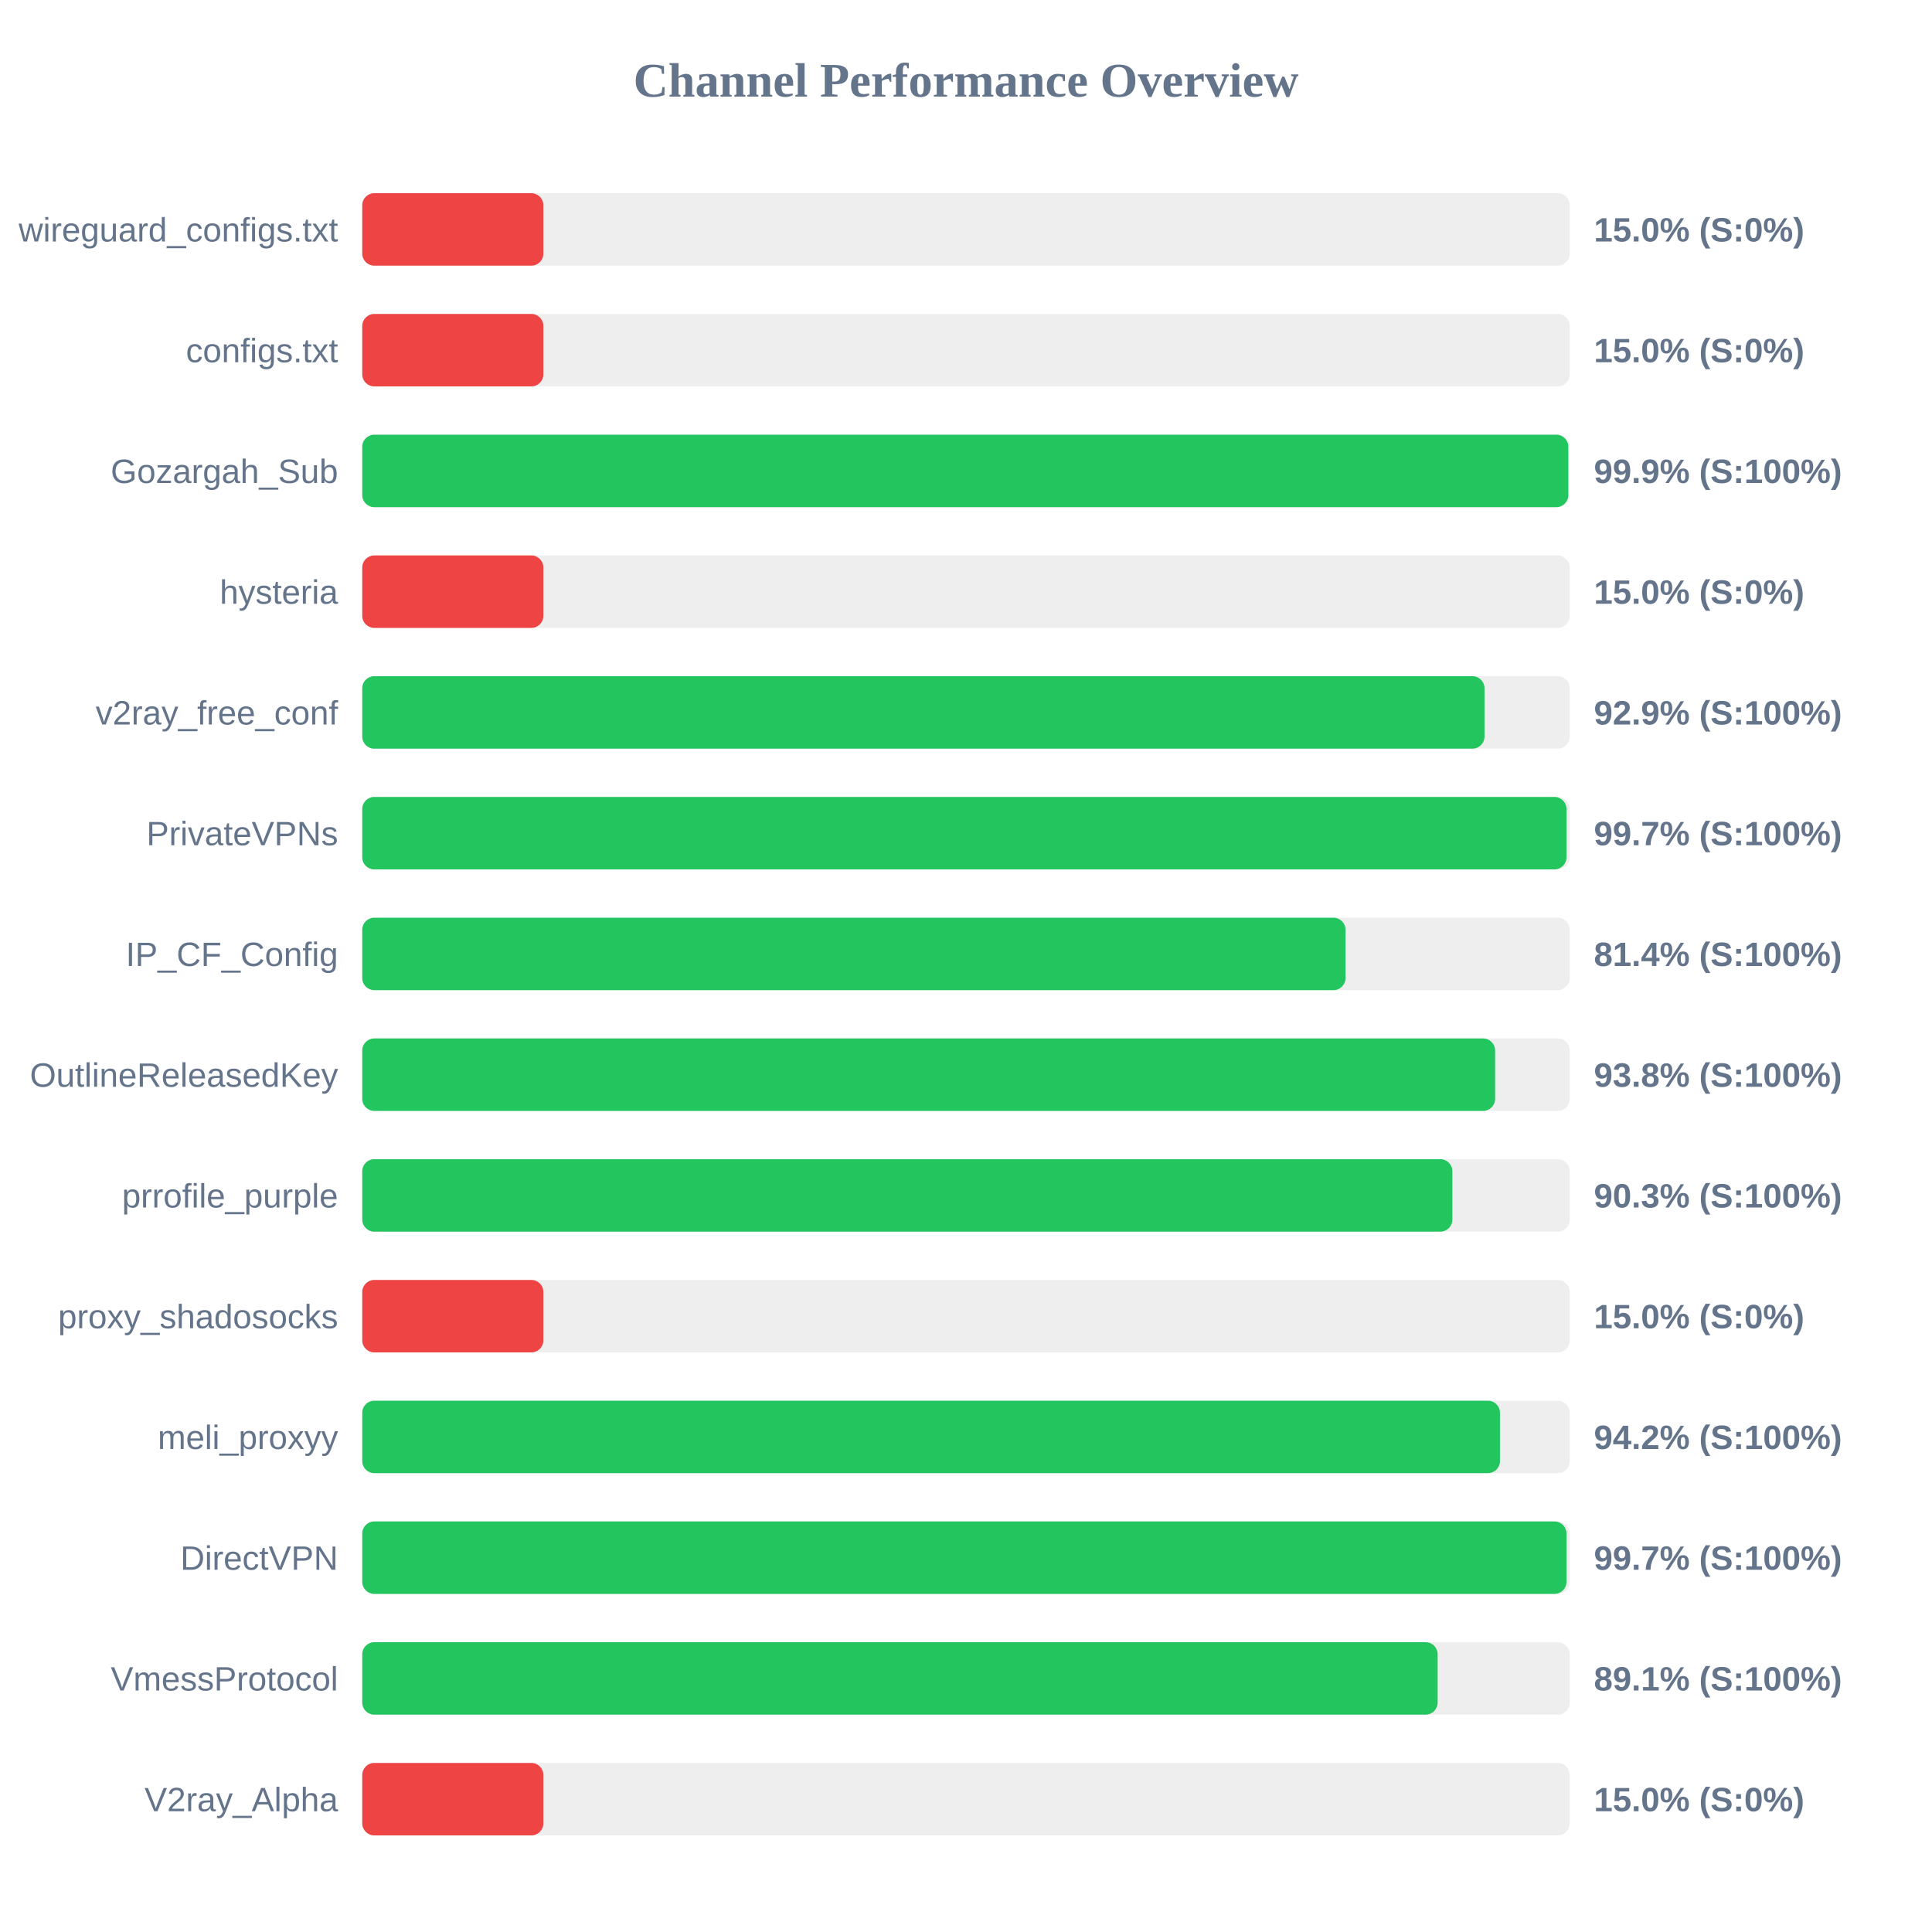
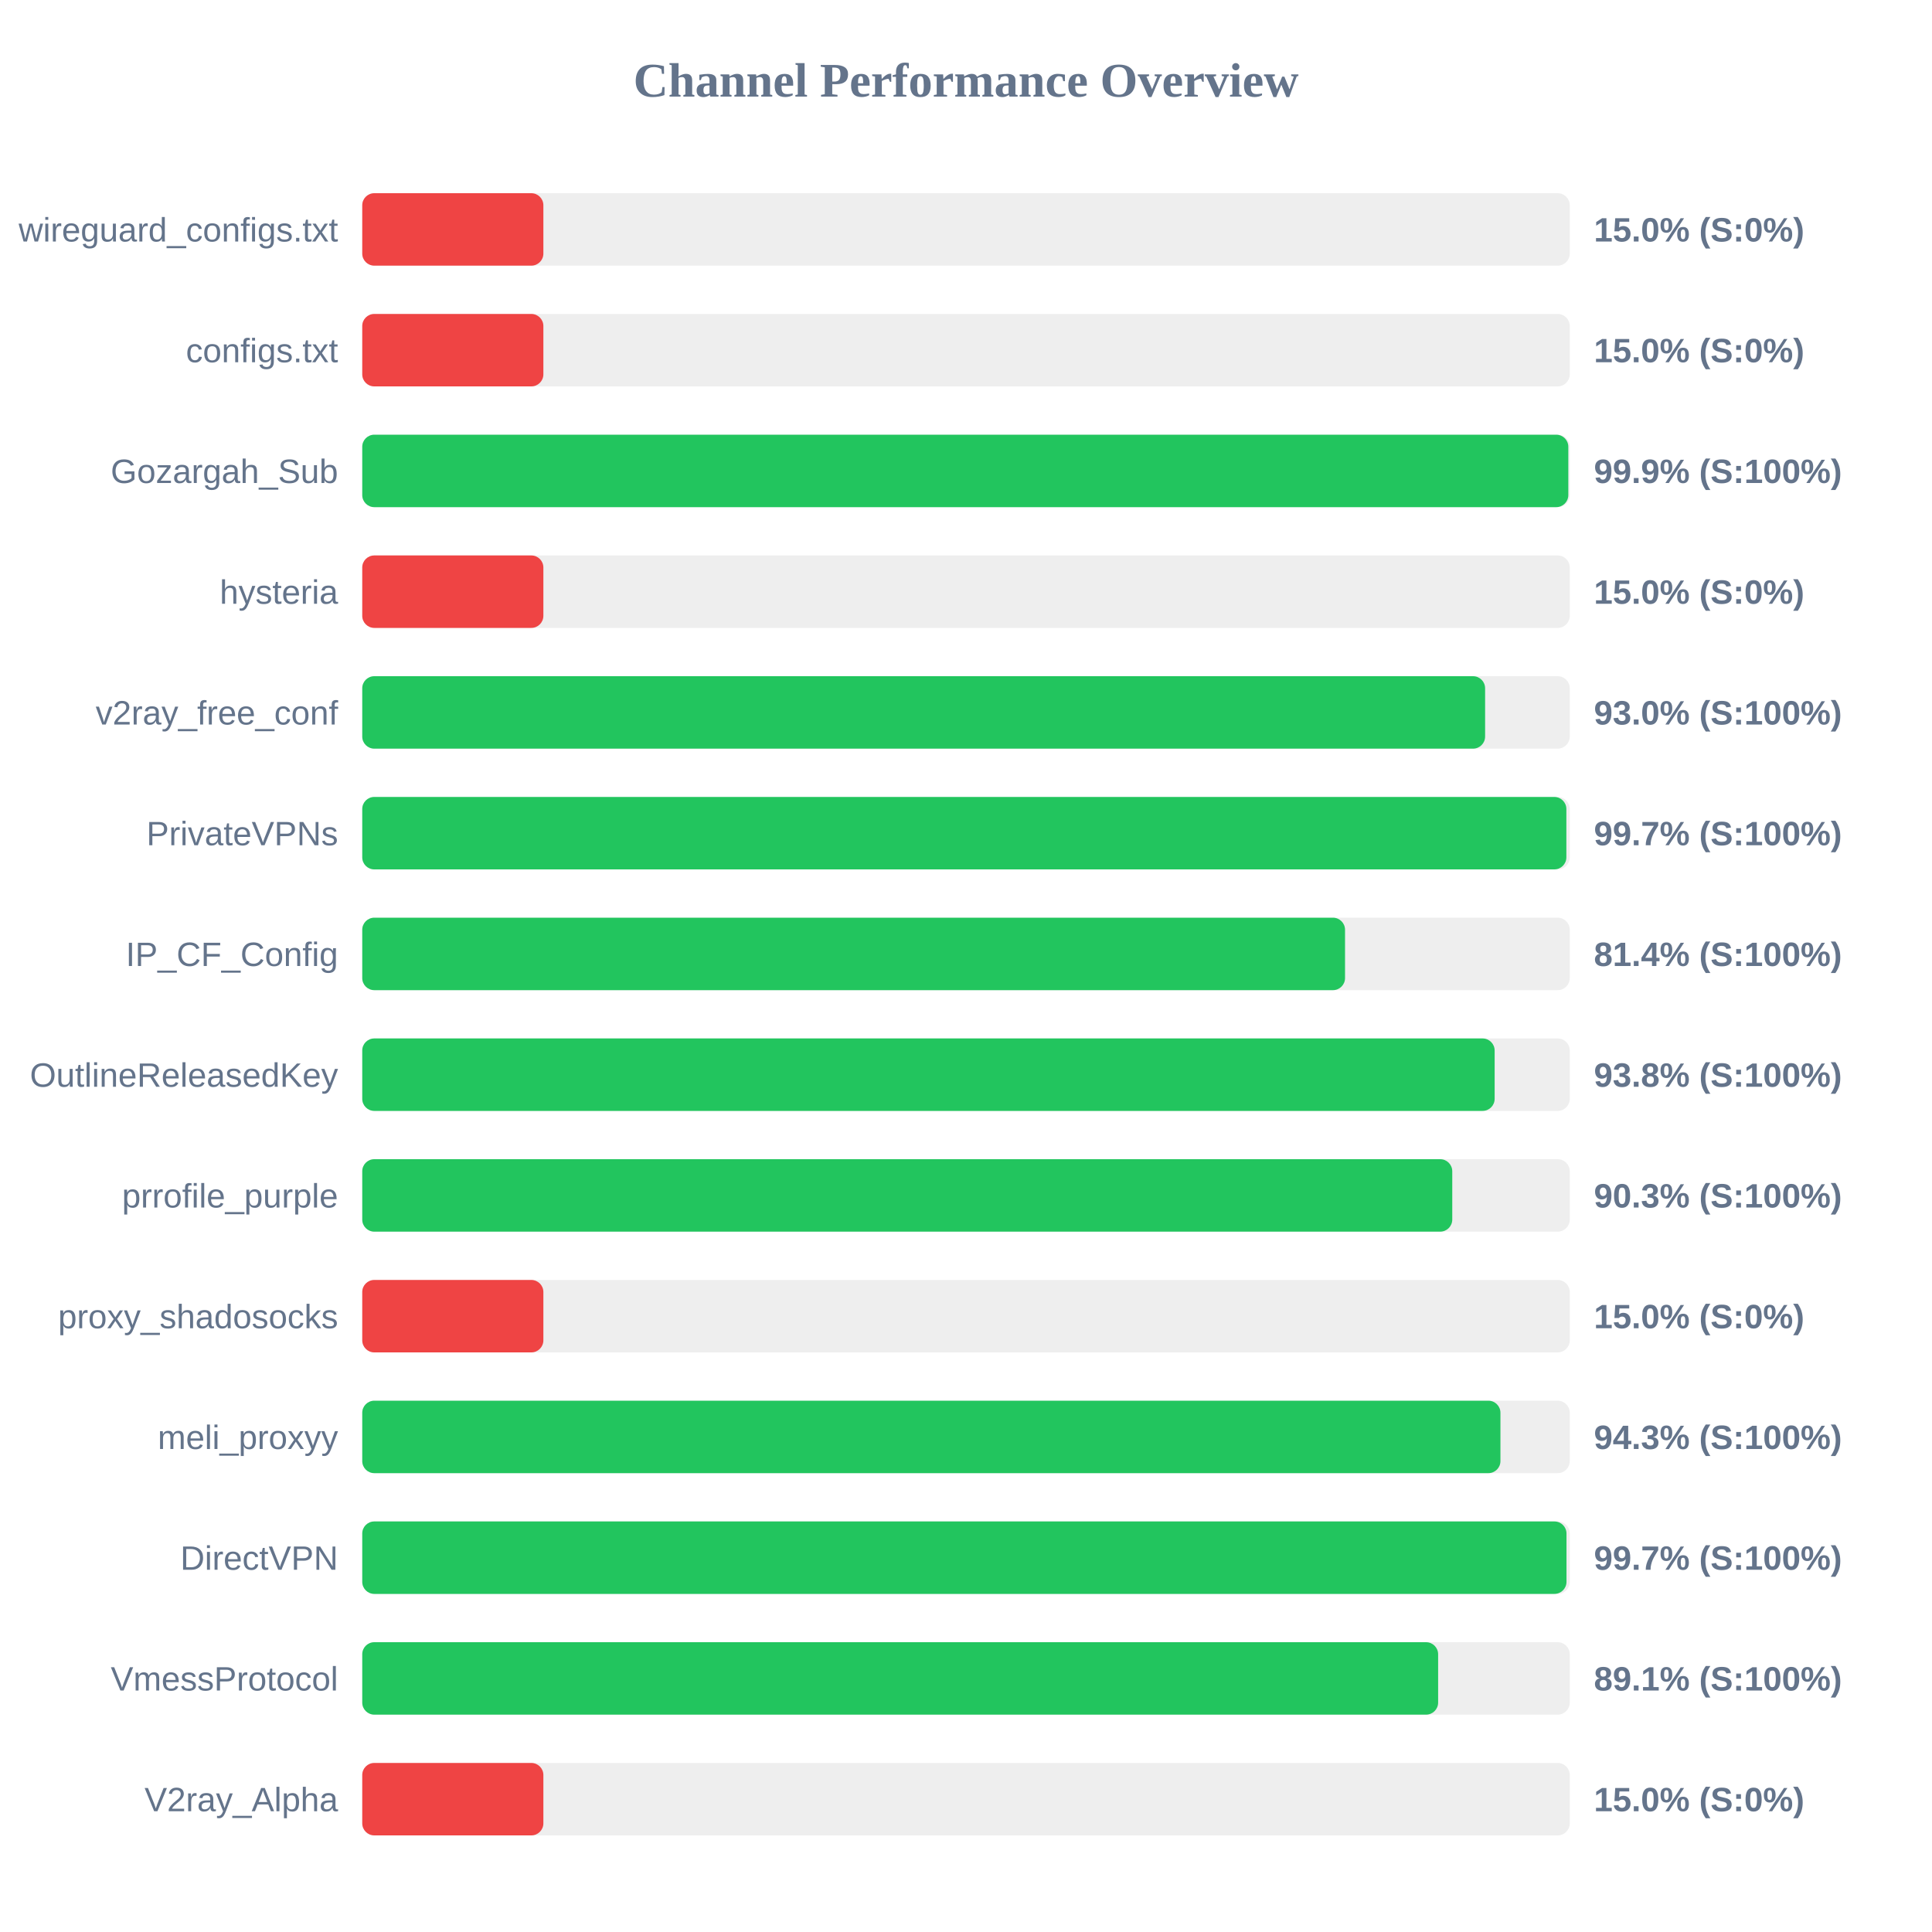
<svg xmlns="http://www.w3.org/2000/svg" width="800" height="800" version="1.1">
  <style>
        .row { font: 14px Arial; fill: #64748b; }
        .score { font: bold 14px Arial; fill: #64748b; }
    </style>
  <text x="400" y="40" text-anchor="middle" font-size="20px" font-weight="bold" fill="#64748b">Channel Performance Overview</text>
  <rect x="150" y="80" width="500" height="30" fill="#eee" rx="5" />
  <rect x="150" y="80" width="75.0" height="30" fill="#ef4444" rx="5" />
  <text x="140" y="100" text-anchor="end" class="row">wireguard_configs.txt</text>
  <text x="660" y="100" text-anchor="start" class="score">15.0% (S:0%)</text>
  <rect x="150" y="130" width="500" height="30" fill="#eee" rx="5" />
  <rect x="150" y="130" width="75.0" height="30" fill="#ef4444" rx="5" />
  <text x="140" y="150" text-anchor="end" class="row">configs.txt</text>
  <text x="660" y="150" text-anchor="start" class="score">15.0% (S:0%)</text>
  <rect x="150" y="180" width="500" height="30" fill="#eee" rx="5" />
  <rect x="150" y="180" width="499.4" height="30" fill="#22c55e" rx="5" />
  <text x="140" y="200" text-anchor="end" class="row">Gozargah_Sub</text>
  <text x="660" y="200" text-anchor="start" class="score">99.9% (S:100%)</text>
  <rect x="150" y="230" width="500" height="30" fill="#eee" rx="5" />
  <rect x="150" y="230" width="75.0" height="30" fill="#ef4444" rx="5" />
  <text x="140" y="250" text-anchor="end" class="row">hysteria</text>
  <text x="660" y="250" text-anchor="start" class="score">15.0% (S:0%)</text>
  <rect x="150" y="280" width="500" height="30" fill="#eee" rx="5" />
-   <rect x="150" y="280" width="464.7" height="30" fill="#22c55e" rx="5" />
+   <rect x="150" y="280" width="464.95" height="30" fill="#22c55e" rx="5" />
  <text x="140" y="300" text-anchor="end" class="row">v2ray_free_conf</text>
-   <text x="660" y="300" text-anchor="start" class="score">92.9% (S:100%)</text>
+   <text x="660" y="300" text-anchor="start" class="score">93.0% (S:100%)</text>
  <rect x="150" y="330" width="500" height="30" fill="#eee" rx="5" />
-   <rect x="150" y="330" width="498.65" height="30" fill="#22c55e" rx="5" />
+   <rect x="150" y="330" width="498.6" height="30" fill="#22c55e" rx="5" />
  <text x="140" y="350" text-anchor="end" class="row">PrivateVPNs</text>
  <text x="660" y="350" text-anchor="start" class="score">99.7% (S:100%)</text>
  <rect x="150" y="380" width="500" height="30" fill="#eee" rx="5" />
-   <rect x="150" y="380" width="407.15" height="30" fill="#22c55e" rx="5" />
+   <rect x="150" y="380" width="406.95" height="30" fill="#22c55e" rx="5" />
  <text x="140" y="400" text-anchor="end" class="row">IP_CF_Config</text>
  <text x="660" y="400" text-anchor="start" class="score">81.4% (S:100%)</text>
  <rect x="150" y="430" width="500" height="30" fill="#eee" rx="5" />
-   <rect x="150" y="430" width="469.1" height="30" fill="#22c55e" rx="5" />
+   <rect x="150" y="430" width="468.9" height="30" fill="#22c55e" rx="5" />
  <text x="140" y="450" text-anchor="end" class="row">OutlineReleasedKey</text>
  <text x="660" y="450" text-anchor="start" class="score">93.8% (S:100%)</text>
  <rect x="150" y="480" width="500" height="30" fill="#eee" rx="5" />
-   <rect x="150" y="480" width="451.4" height="30" fill="#22c55e" rx="5" />
+   <rect x="150" y="480" width="451.35" height="30" fill="#22c55e" rx="5" />
  <text x="140" y="500" text-anchor="end" class="row">prrofile_purple</text>
  <text x="660" y="500" text-anchor="start" class="score">90.3% (S:100%)</text>
  <rect x="150" y="530" width="500" height="30" fill="#eee" rx="5" />
  <rect x="150" y="530" width="75.0" height="30" fill="#ef4444" rx="5" />
  <text x="140" y="550" text-anchor="end" class="row">proxy_shadosocks</text>
  <text x="660" y="550" text-anchor="start" class="score">15.0% (S:0%)</text>
  <rect x="150" y="580" width="500" height="30" fill="#eee" rx="5" />
-   <rect x="150" y="580" width="471.1" height="30" fill="#22c55e" rx="5" />
+   <rect x="150" y="580" width="471.3" height="30" fill="#22c55e" rx="5" />
  <text x="140" y="600" text-anchor="end" class="row">meli_proxyy</text>
-   <text x="660" y="600" text-anchor="start" class="score">94.2% (S:100%)</text>
+   <text x="660" y="600" text-anchor="start" class="score">94.3% (S:100%)</text>
  <rect x="150" y="630" width="500" height="30" fill="#eee" rx="5" />
  <rect x="150" y="630" width="498.65" height="30" fill="#22c55e" rx="5" />
  <text x="140" y="650" text-anchor="end" class="row">DirectVPN</text>
  <text x="660" y="650" text-anchor="start" class="score">99.7% (S:100%)</text>
  <rect x="150" y="680" width="500" height="30" fill="#eee" rx="5" />
-   <rect x="150" y="680" width="445.3" height="30" fill="#22c55e" rx="5" />
+   <rect x="150" y="680" width="445.5" height="30" fill="#22c55e" rx="5" />
  <text x="140" y="700" text-anchor="end" class="row">VmessProtocol</text>
  <text x="660" y="700" text-anchor="start" class="score">89.1% (S:100%)</text>
  <rect x="150" y="730" width="500" height="30" fill="#eee" rx="5" />
  <rect x="150" y="730" width="75.0" height="30" fill="#ef4444" rx="5" />
  <text x="140" y="750" text-anchor="end" class="row">V2ray_Alpha</text>
  <text x="660" y="750" text-anchor="start" class="score">15.0% (S:0%)</text>
</svg>
